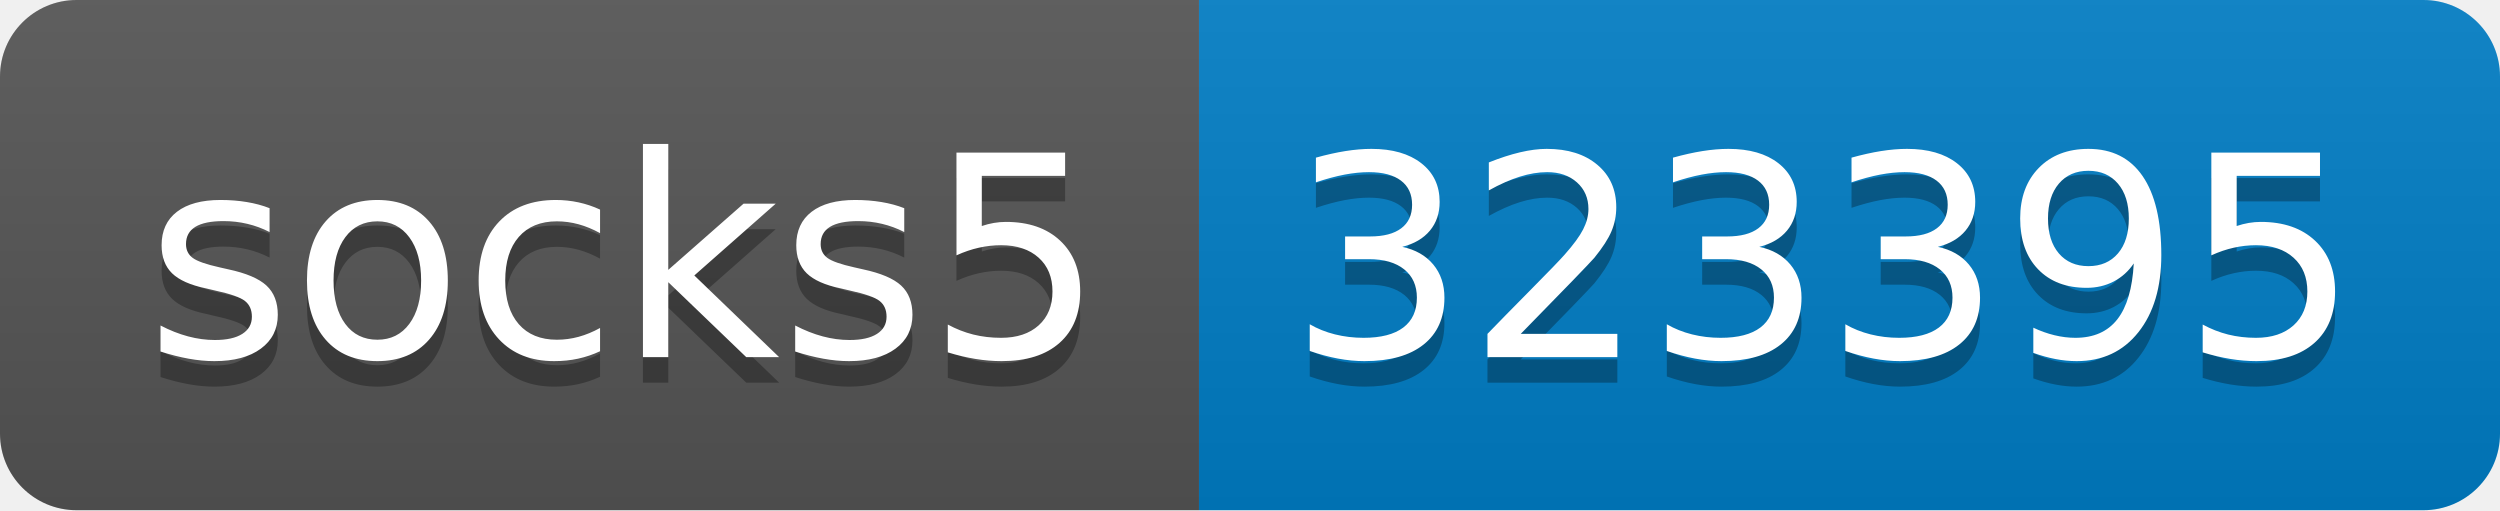
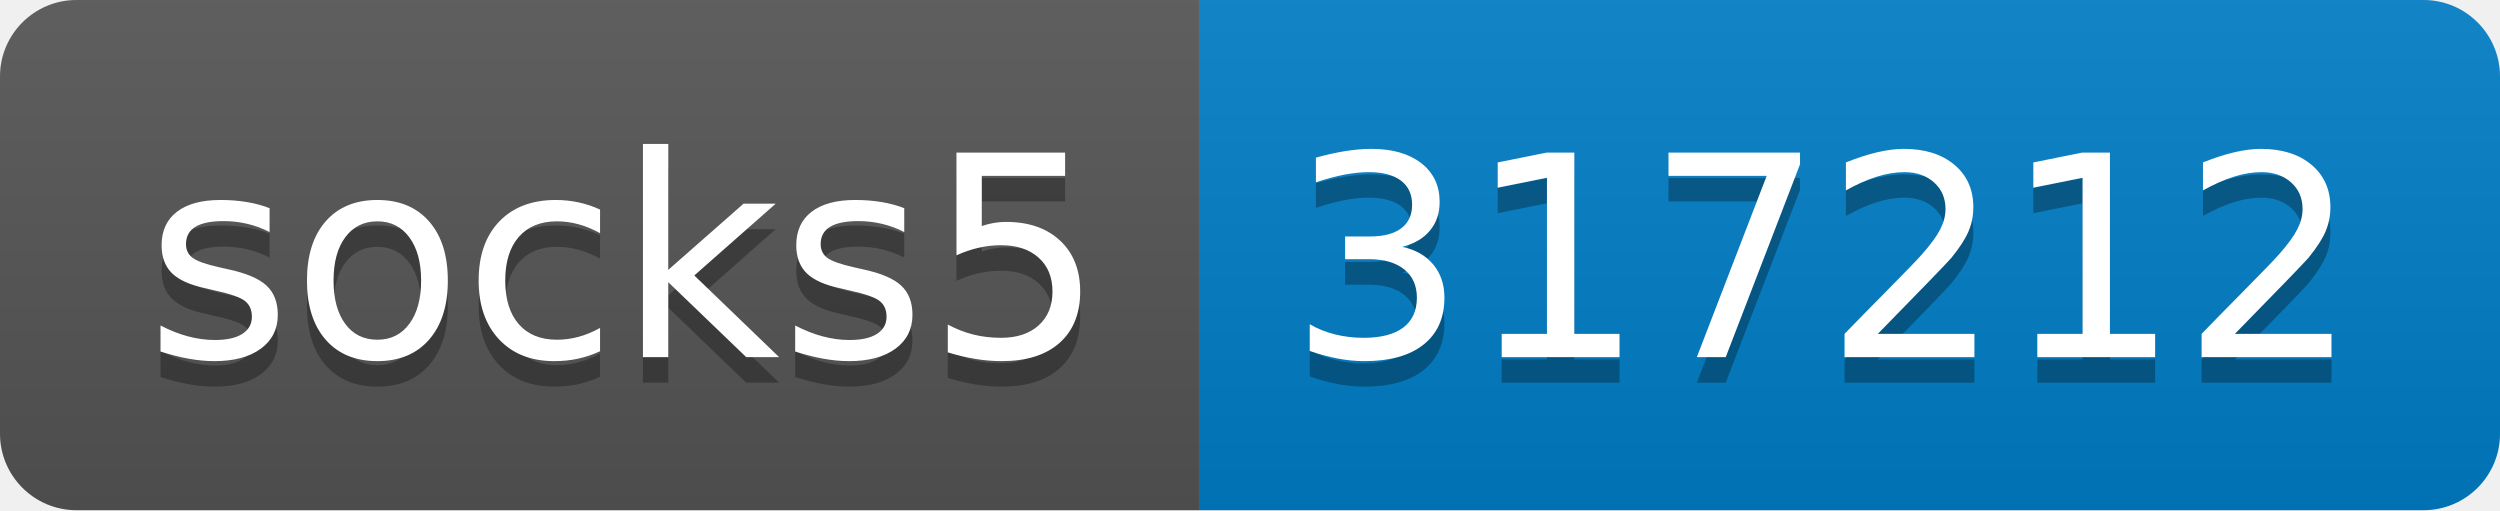
- <svg xmlns="http://www.w3.org/2000/svg" width="98" height="20" role="img" aria-label="socks5: 323395">
+ <svg xmlns="http://www.w3.org/2000/svg" width="98" height="20" role="img" aria-label="socks5: 317212">
  <linearGradient id="s" x2="0" y2="100%">
    <stop offset="0" stop-color="#bbb" stop-opacity=".1" />
    <stop offset="1" stop-opacity=".1" />
  </linearGradient>
  <clipPath id="r">
    <rect width="98" height="20" rx="3" fill="#fff" />
  </clipPath>
  <g clip-path="url(#r)">
    <rect width="47" height="20" fill="#555" />
    <rect x="47" width="51" height="20" fill="#007ec6" />
    <rect width="98" height="20" fill="url(#s)" />
  </g>
  <g fill="#fff" text-anchor="middle" font-family="Verdana,Geneva,DejaVu Sans,sans-serif" text-rendering="geometricPrecision" font-size="110">
    <text aria-hidden="true" x="245" y="150" fill="#010101" fill-opacity=".3" transform="scale(.1)" textLength="370">socks5</text>
    <text x="245" y="140" transform="scale(.1)" fill="#fff" textLength="370">socks5</text>
-     <text aria-hidden="true" x="715" y="150" fill="#010101" fill-opacity=".3" transform="scale(.1)" textLength="410">323395</text>
-     <text x="715" y="140" transform="scale(.1)" fill="#fff" textLength="410">323395</text>
+     <text aria-hidden="true" x="715" y="150" fill="#010101" fill-opacity=".3" transform="scale(.1)" textLength="410">317212</text>
+     <text x="715" y="140" transform="scale(.1)" fill="#fff" textLength="410">317212</text>
  </g>
</svg>
